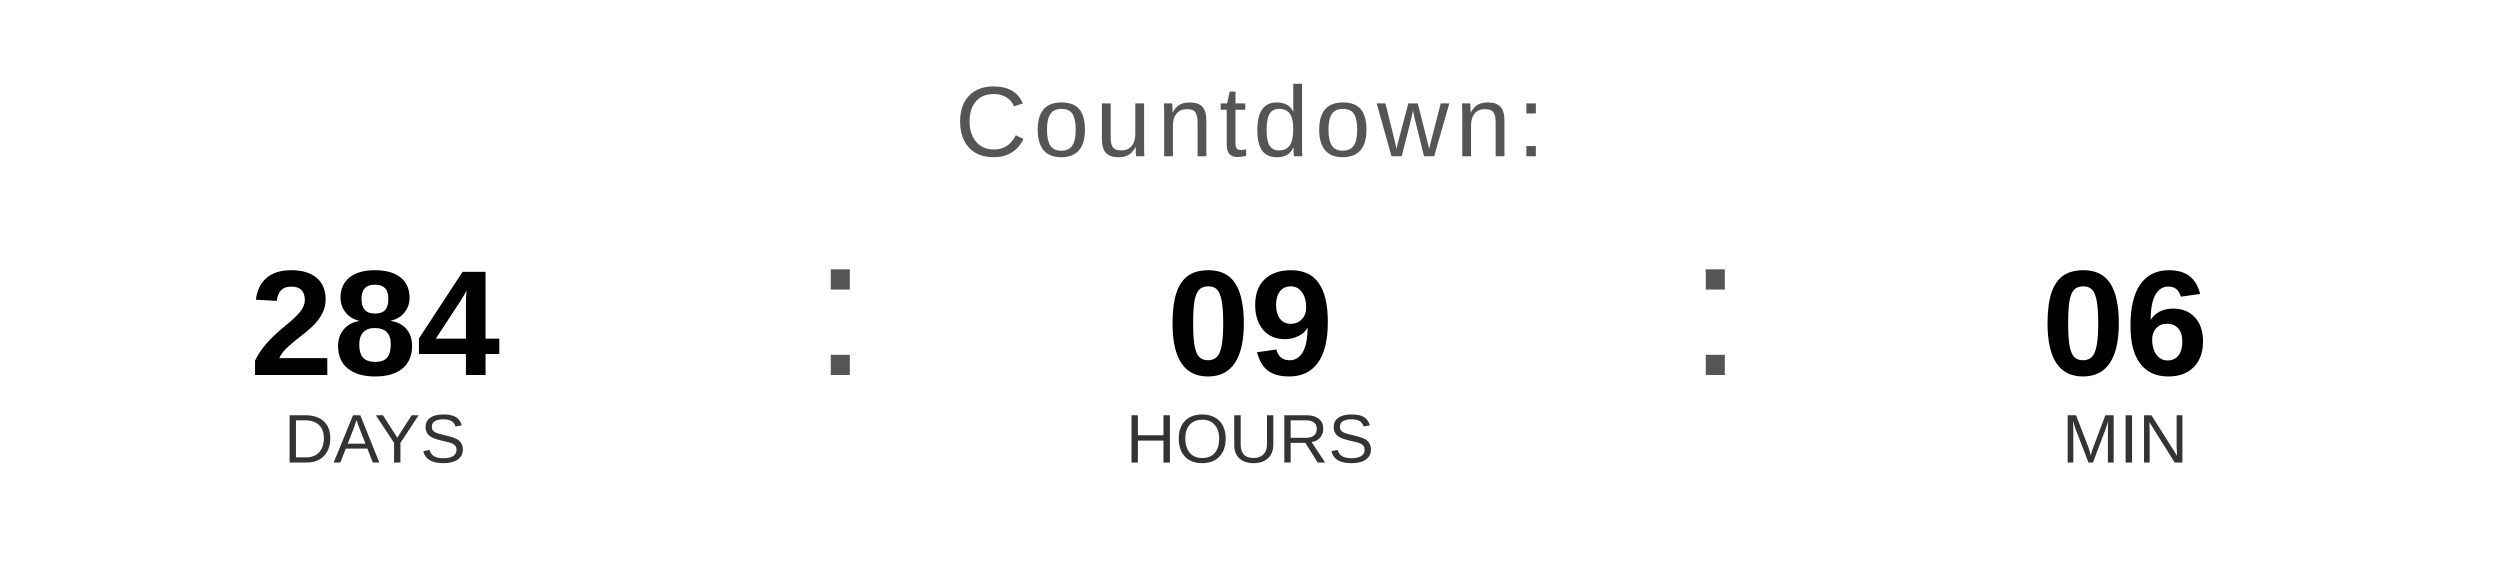
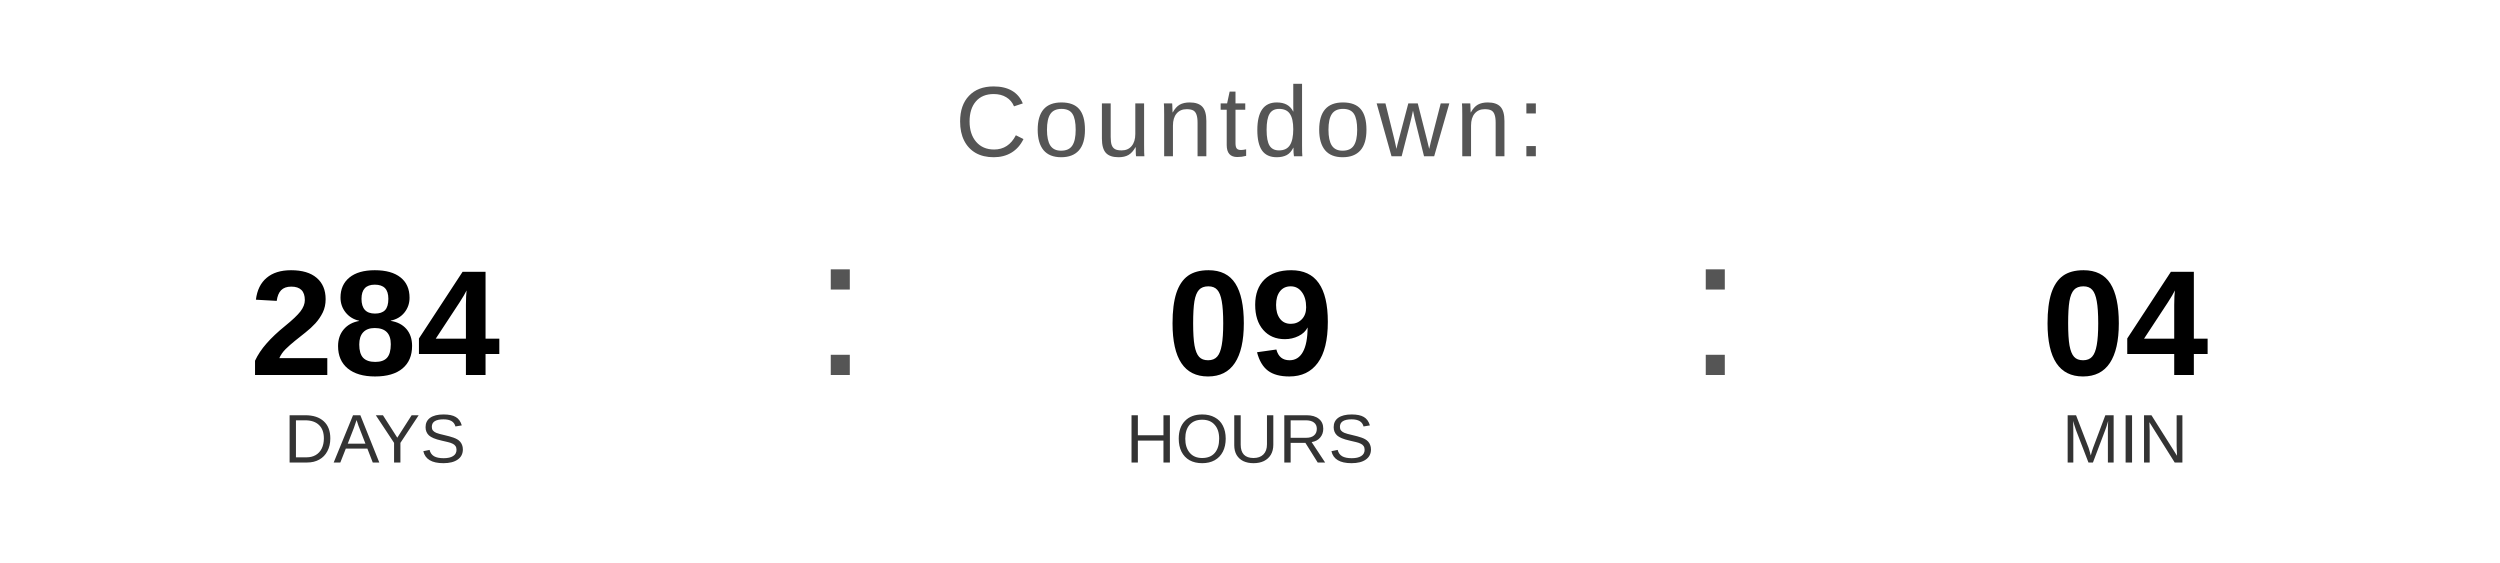
<svg xmlns="http://www.w3.org/2000/svg" width="400" height="90" viewBox="0 0 400 90">
  <text x="200" y="25" font-family="Arial, Helvetica, sans-serif" font-size="16" fill="#555555" text-anchor="middle" letter-spacing="1">
    Countdown:
  </text>
  <text x="60" y="60" font-family="Arial, Helvetica, sans-serif" font-size="24" font-weight="bold" fill="#000000" text-anchor="middle">284</text>
  <text x="60" y="74" font-family="Arial, Helvetica, sans-serif" font-size="11" fill="#333333" text-anchor="middle">DAYS</text>
  <text x="130" y="60" font-family="Arial, sans-serif" font-size="32" fill="#555555">:</text>
  <text x="200" y="60" font-family="Arial, Helvetica, sans-serif" font-size="24" font-weight="bold" fill="#000000" text-anchor="middle">09</text>
  <text x="200" y="74" font-family="Arial, Helvetica, sans-serif" font-size="11" fill="#333333" text-anchor="middle">HOURS</text>
  <text x="270" y="60" font-family="Arial, sans-serif" font-size="32" fill="#555555">:</text>
-   <text x="340" y="60" font-family="Arial, Helvetica, sans-serif" font-size="24" font-weight="bold" fill="#000000" text-anchor="middle">06</text>
+   <text x="340" y="60" font-family="Arial, Helvetica, sans-serif" font-size="24" font-weight="bold" fill="#000000" text-anchor="middle">04</text>
  <text x="340" y="74" font-family="Arial, Helvetica, sans-serif" font-size="11" fill="#333333" text-anchor="middle">MIN</text>
</svg>
